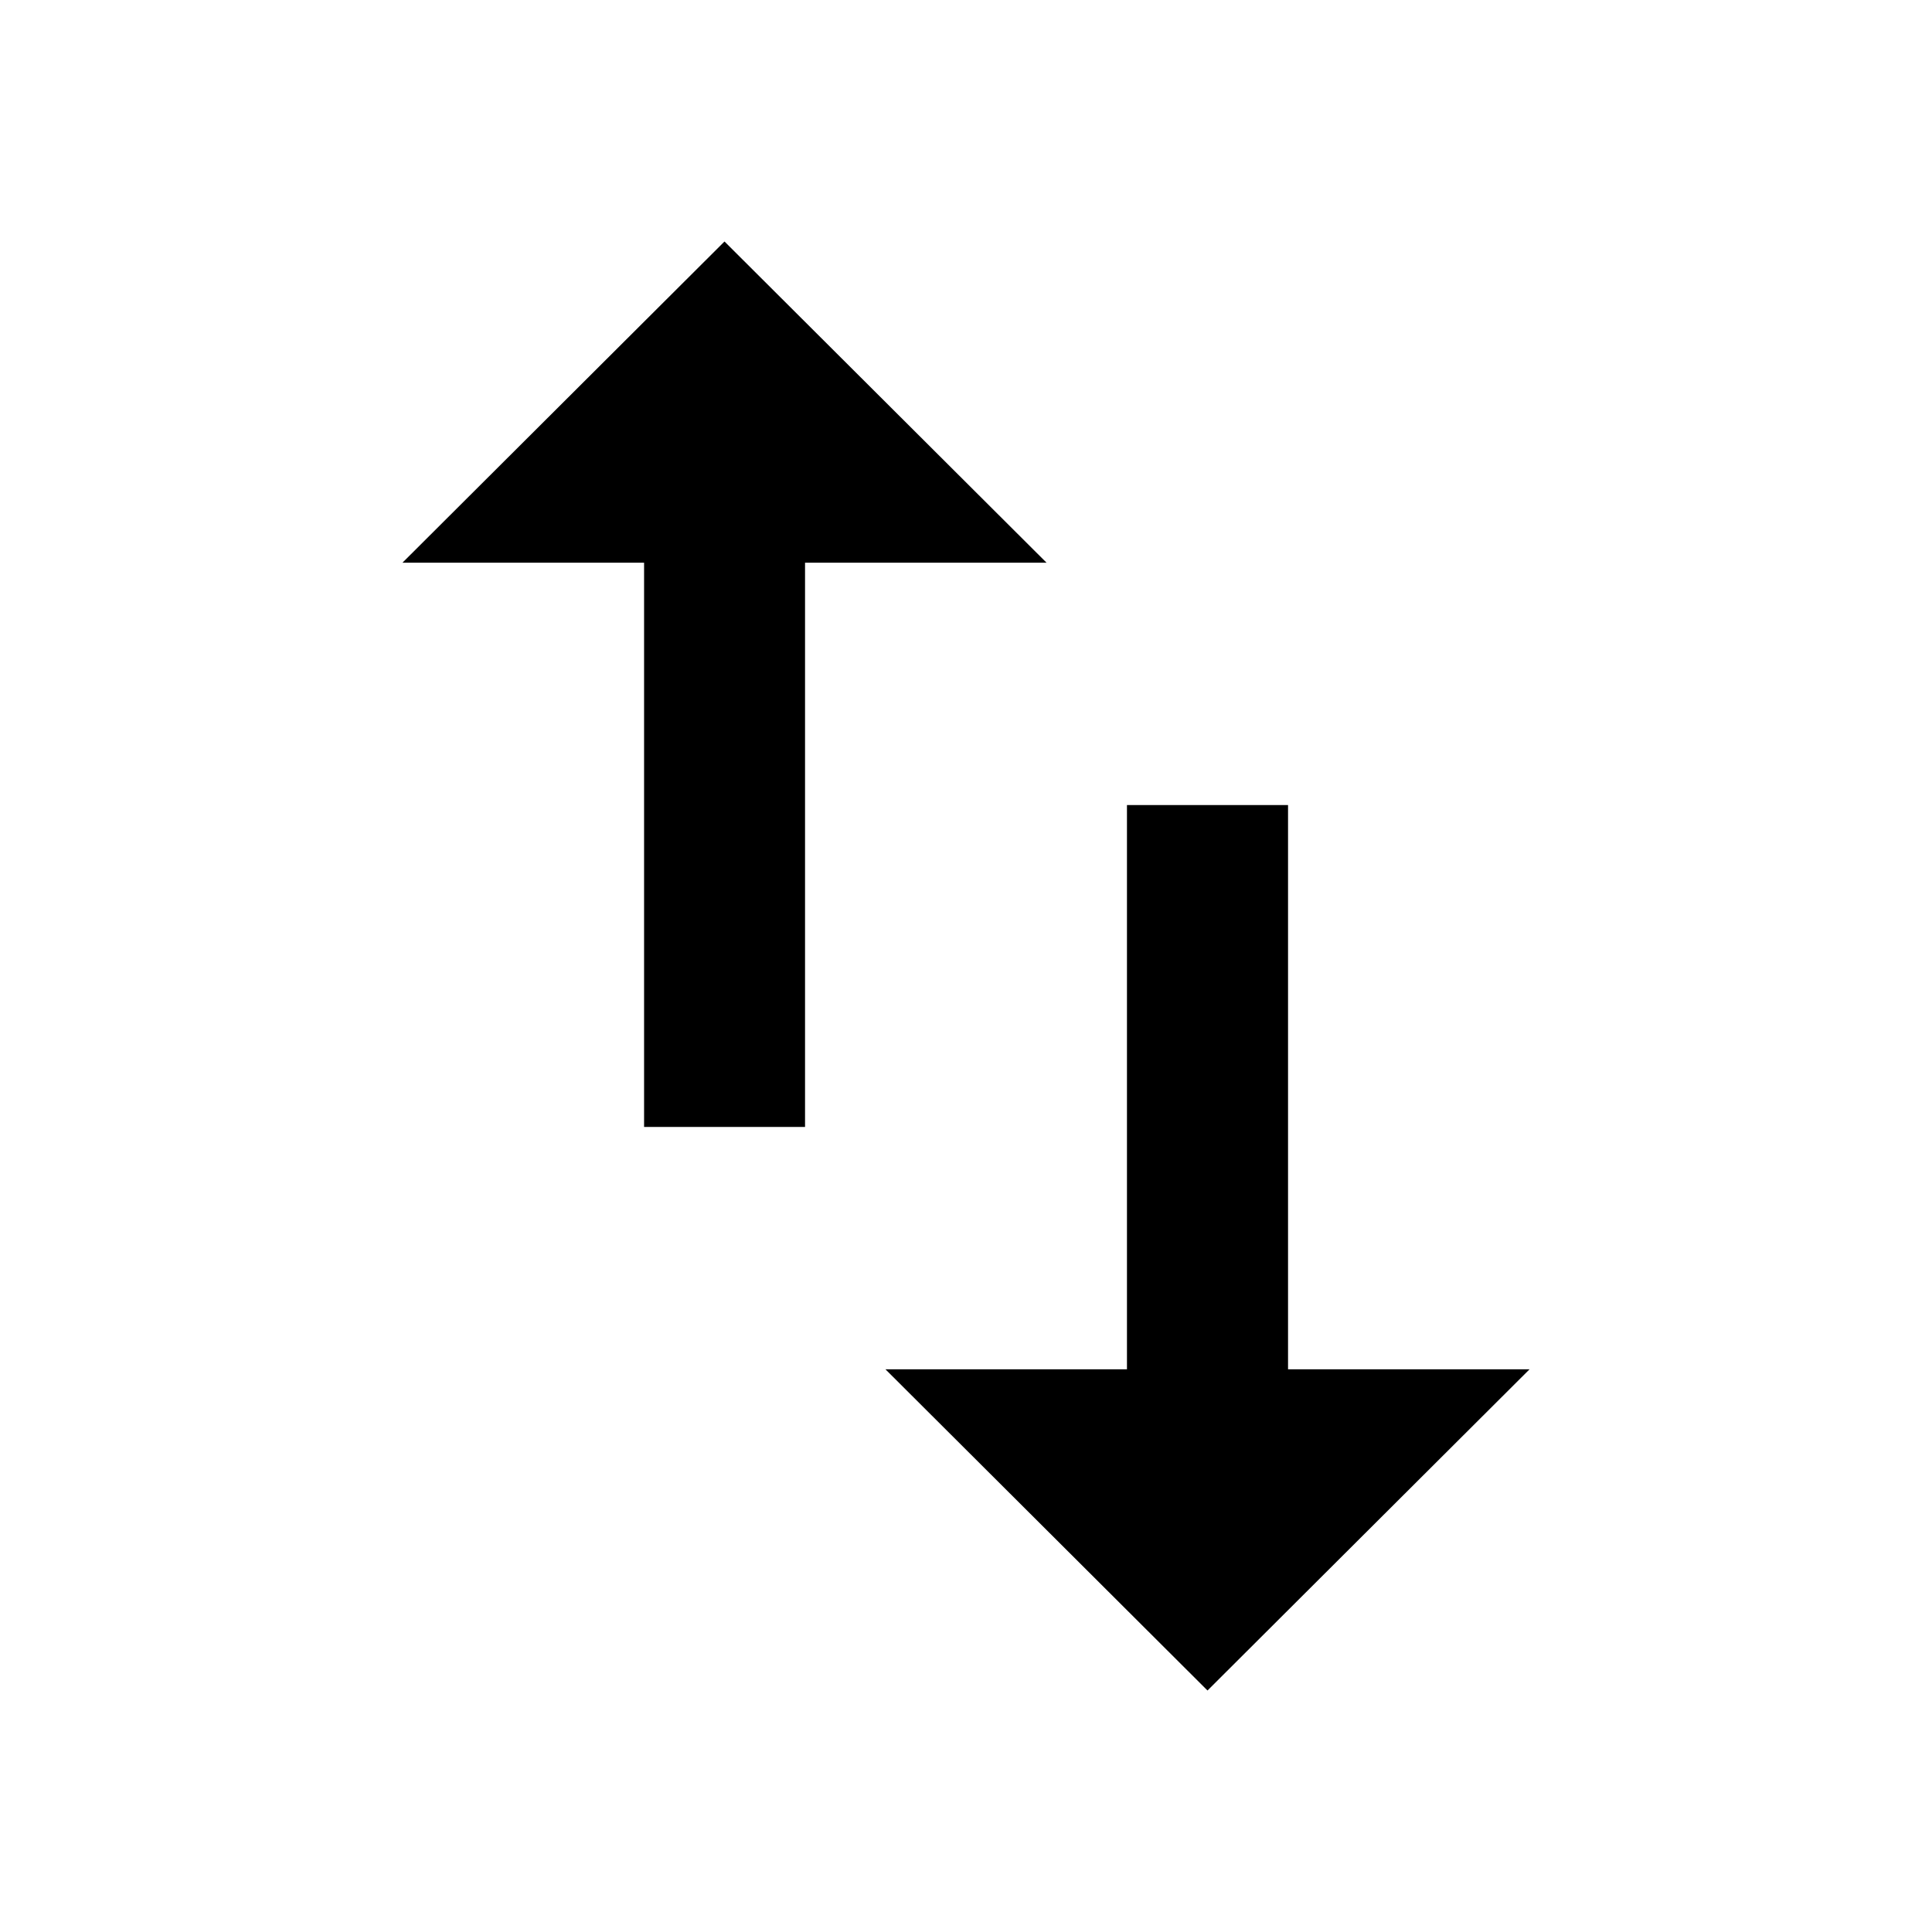
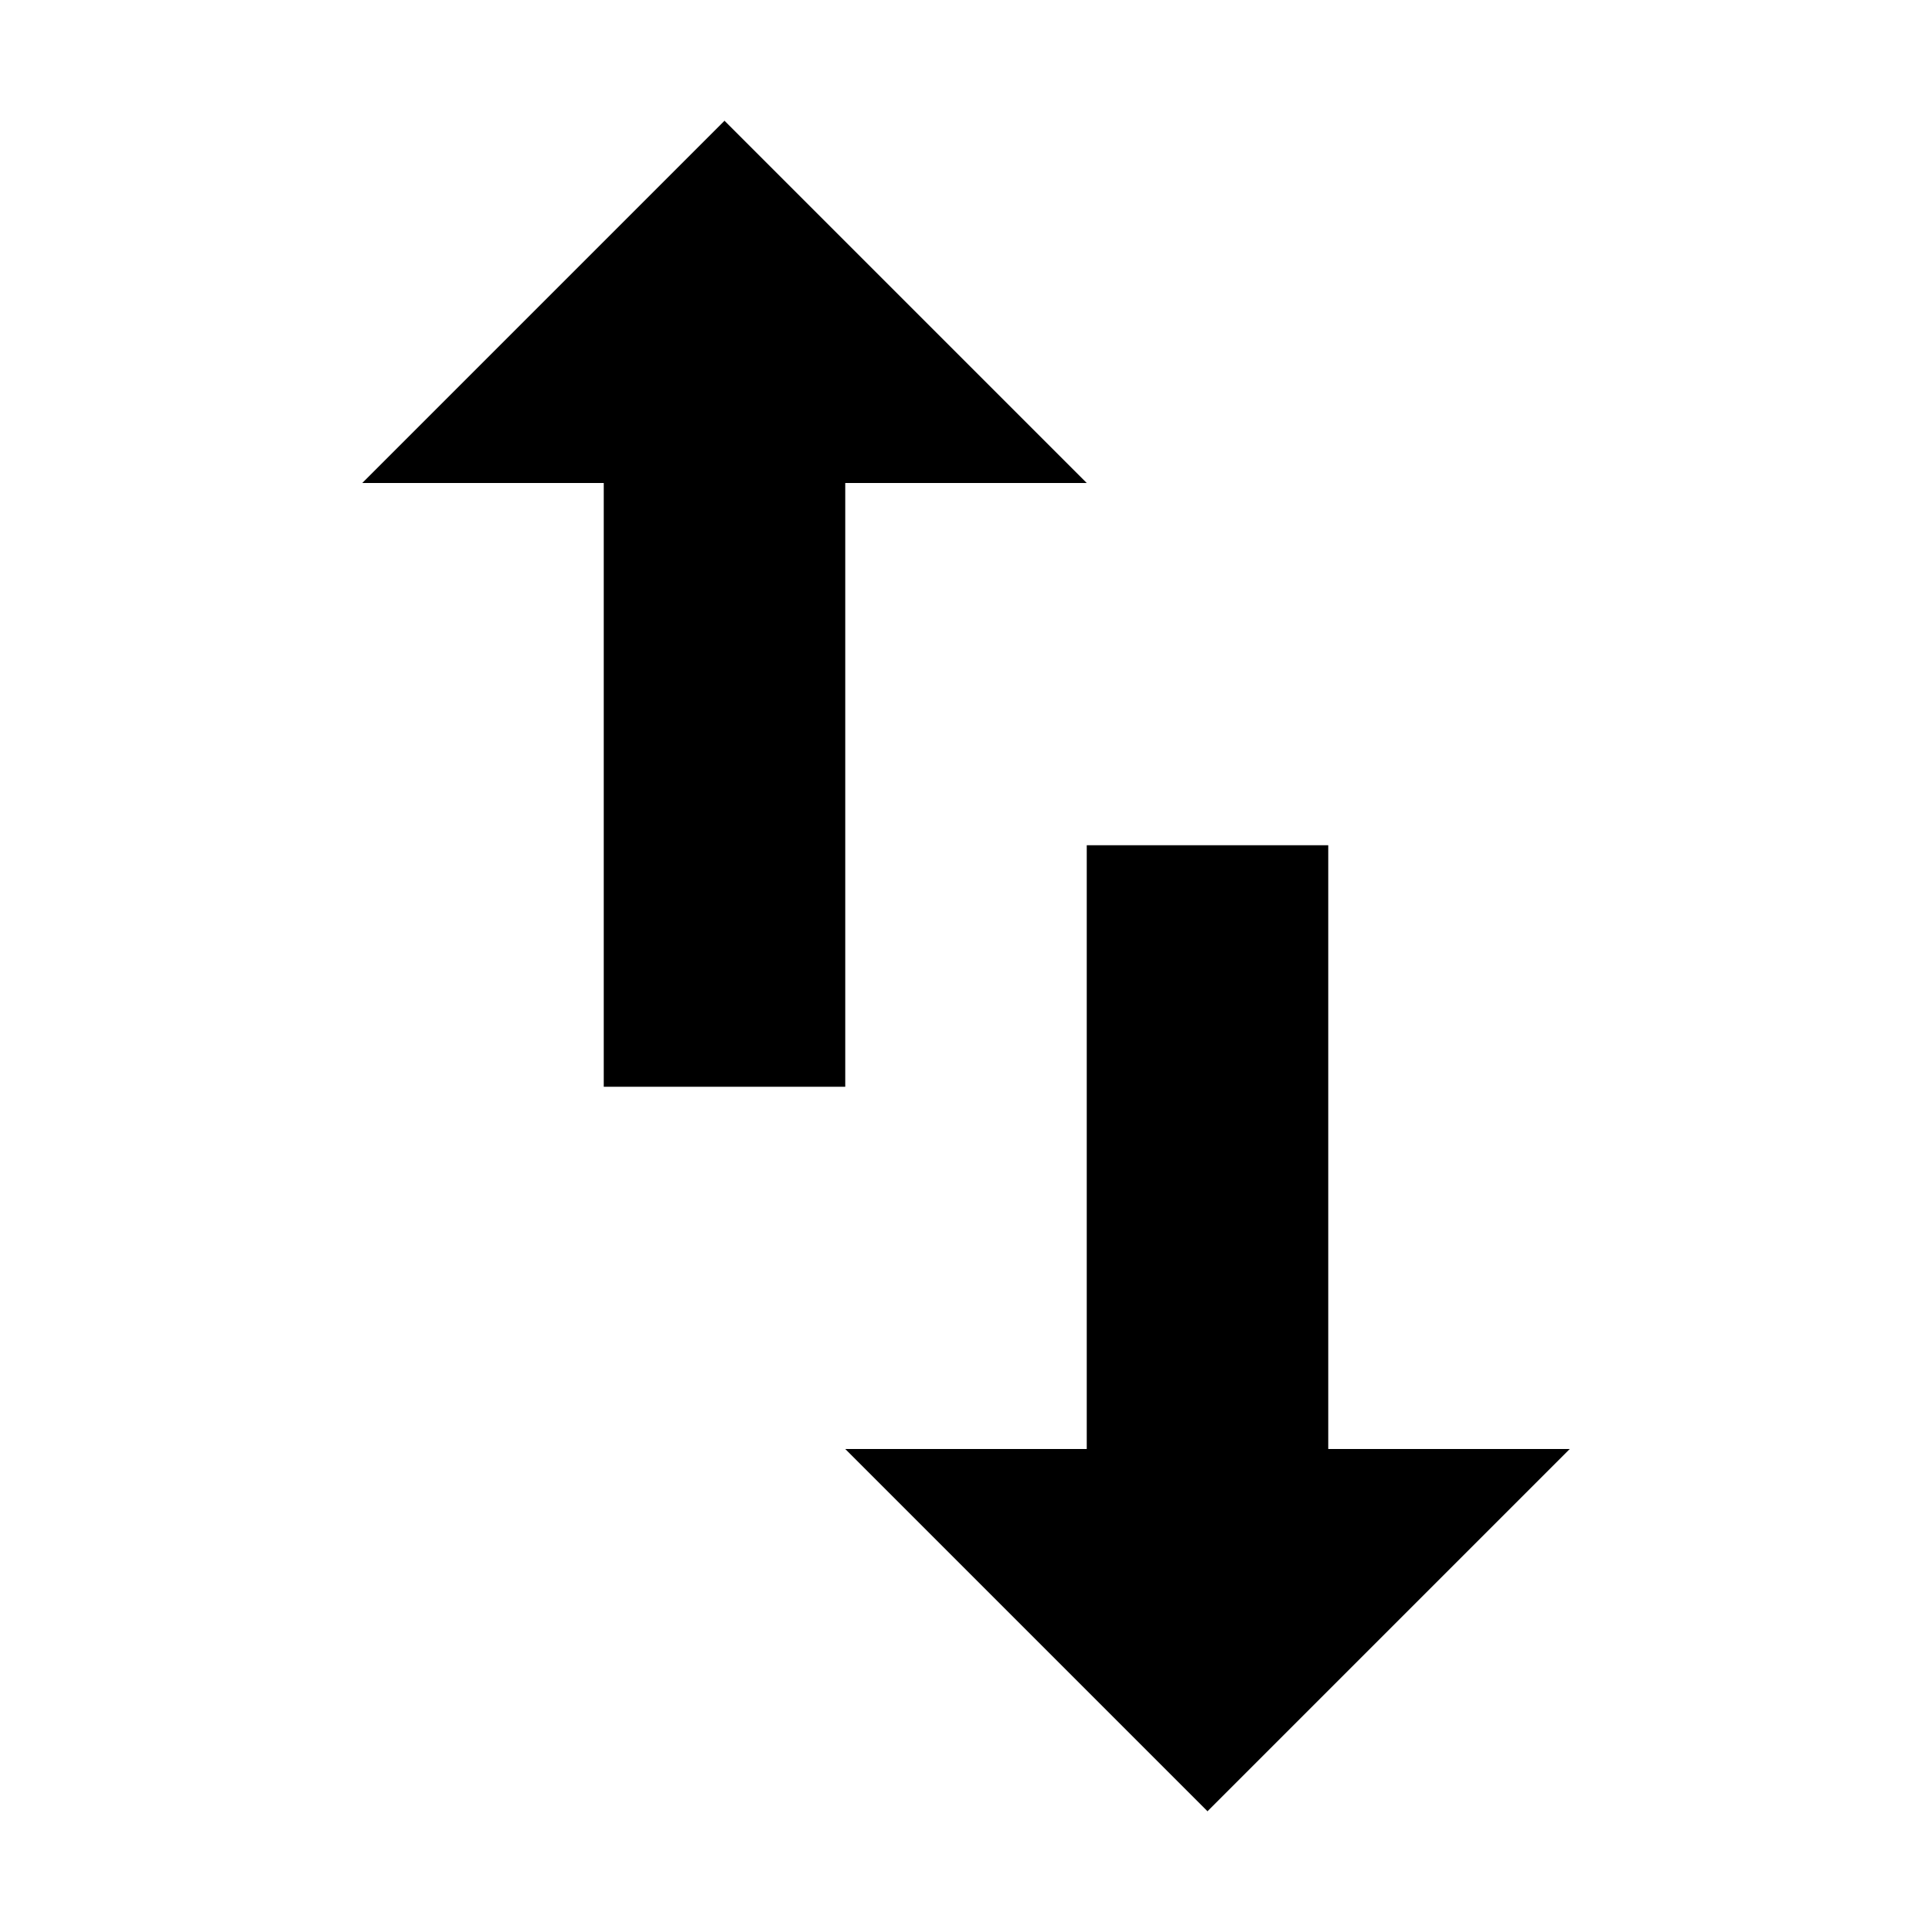
- <svg xmlns="http://www.w3.org/2000/svg" width="16" height="16" fill="none">
-   <path fill-rule="evenodd" clip-rule="evenodd" d="M3.333 4.66 6 2l2.667 2.66h-2v4.673H5.334V4.66h-2zm7.334 2.007v4.673h2L10 14l-2.667-2.66h2V6.667h1.334z" fill="#000" />
+ <svg xmlns="http://www.w3.org/2000/svg" width="16" height="16" fill-rule="evenodd">
+   <path d="M9 12V7h2v5h2l-3 3-3-3h2ZM7 4v5H5V4H3l3-3 3 3H7Z" />
</svg>
